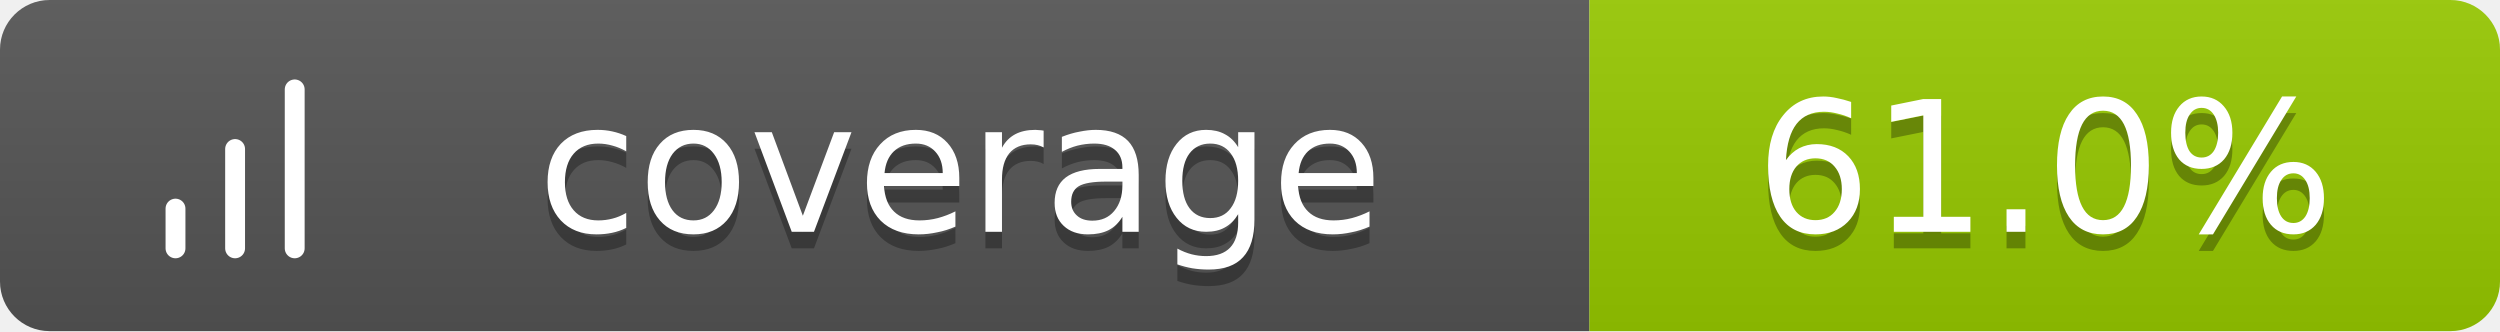
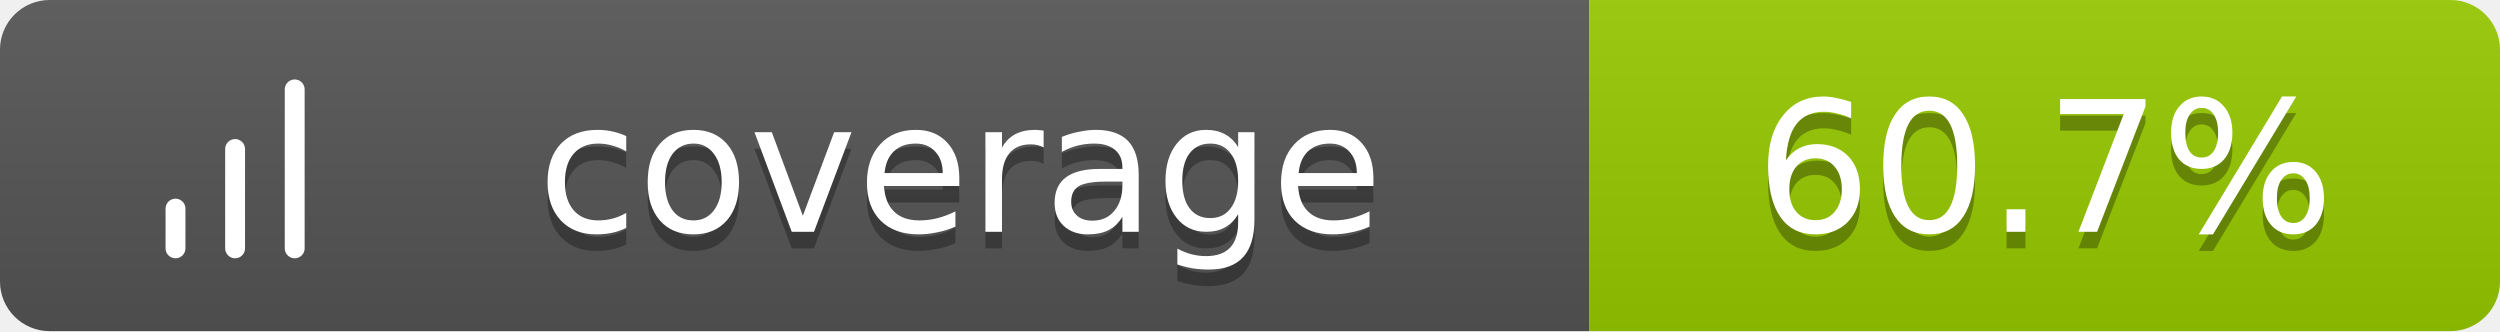
<svg xmlns="http://www.w3.org/2000/svg" width="151" height="20">
  <linearGradient id="b" x2="0" y2="100%">
    <stop offset="0" stop-color="#bbb" stop-opacity=".1" />
    <stop offset="1" stop-opacity=".1" />
  </linearGradient>
  <clipPath id="a">
    <rect width="151" height="20" rx="3" fill="#fff" />
  </clipPath>
  <g clip-path="url(#a)">
    <path fill="#555" d="M0 0h96v20H0z" />
    <path fill="#97CA00" d="M96 0h55v20H96z" />
    <path fill="url(#b)" d="M0 0h151v20H0z" />
  </g>
  <g fill="#fff" text-anchor="middle" font-family="Verdana,Geneva,DejaVu Sans,sans-serif" text-rendering="geometricPrecision" font-size="11">
    <g transform="translate(7, 3) scale(0.6)">
      <path d="M12 20V10M18 20V4M6 20v-4" stroke="#fff" stroke-width="2" stroke-linecap="round" stroke-linejoin="round" fill="none" />
    </g>
    <text x="58.0" y="15" fill="#010101" fill-opacity=".3">coverage</text>
    <text x="58.0" y="14">coverage</text>
-     <text x="123.5" y="15" fill="#010101" fill-opacity=".3">61.0%</text>
-     <text x="123.5" y="14">61.0%</text>
+     <text x="123.5" y="15" fill="#010101" fill-opacity=".3">60.7%</text>
+     <text x="123.5" y="14">60.7%</text>
  </g>
</svg>
